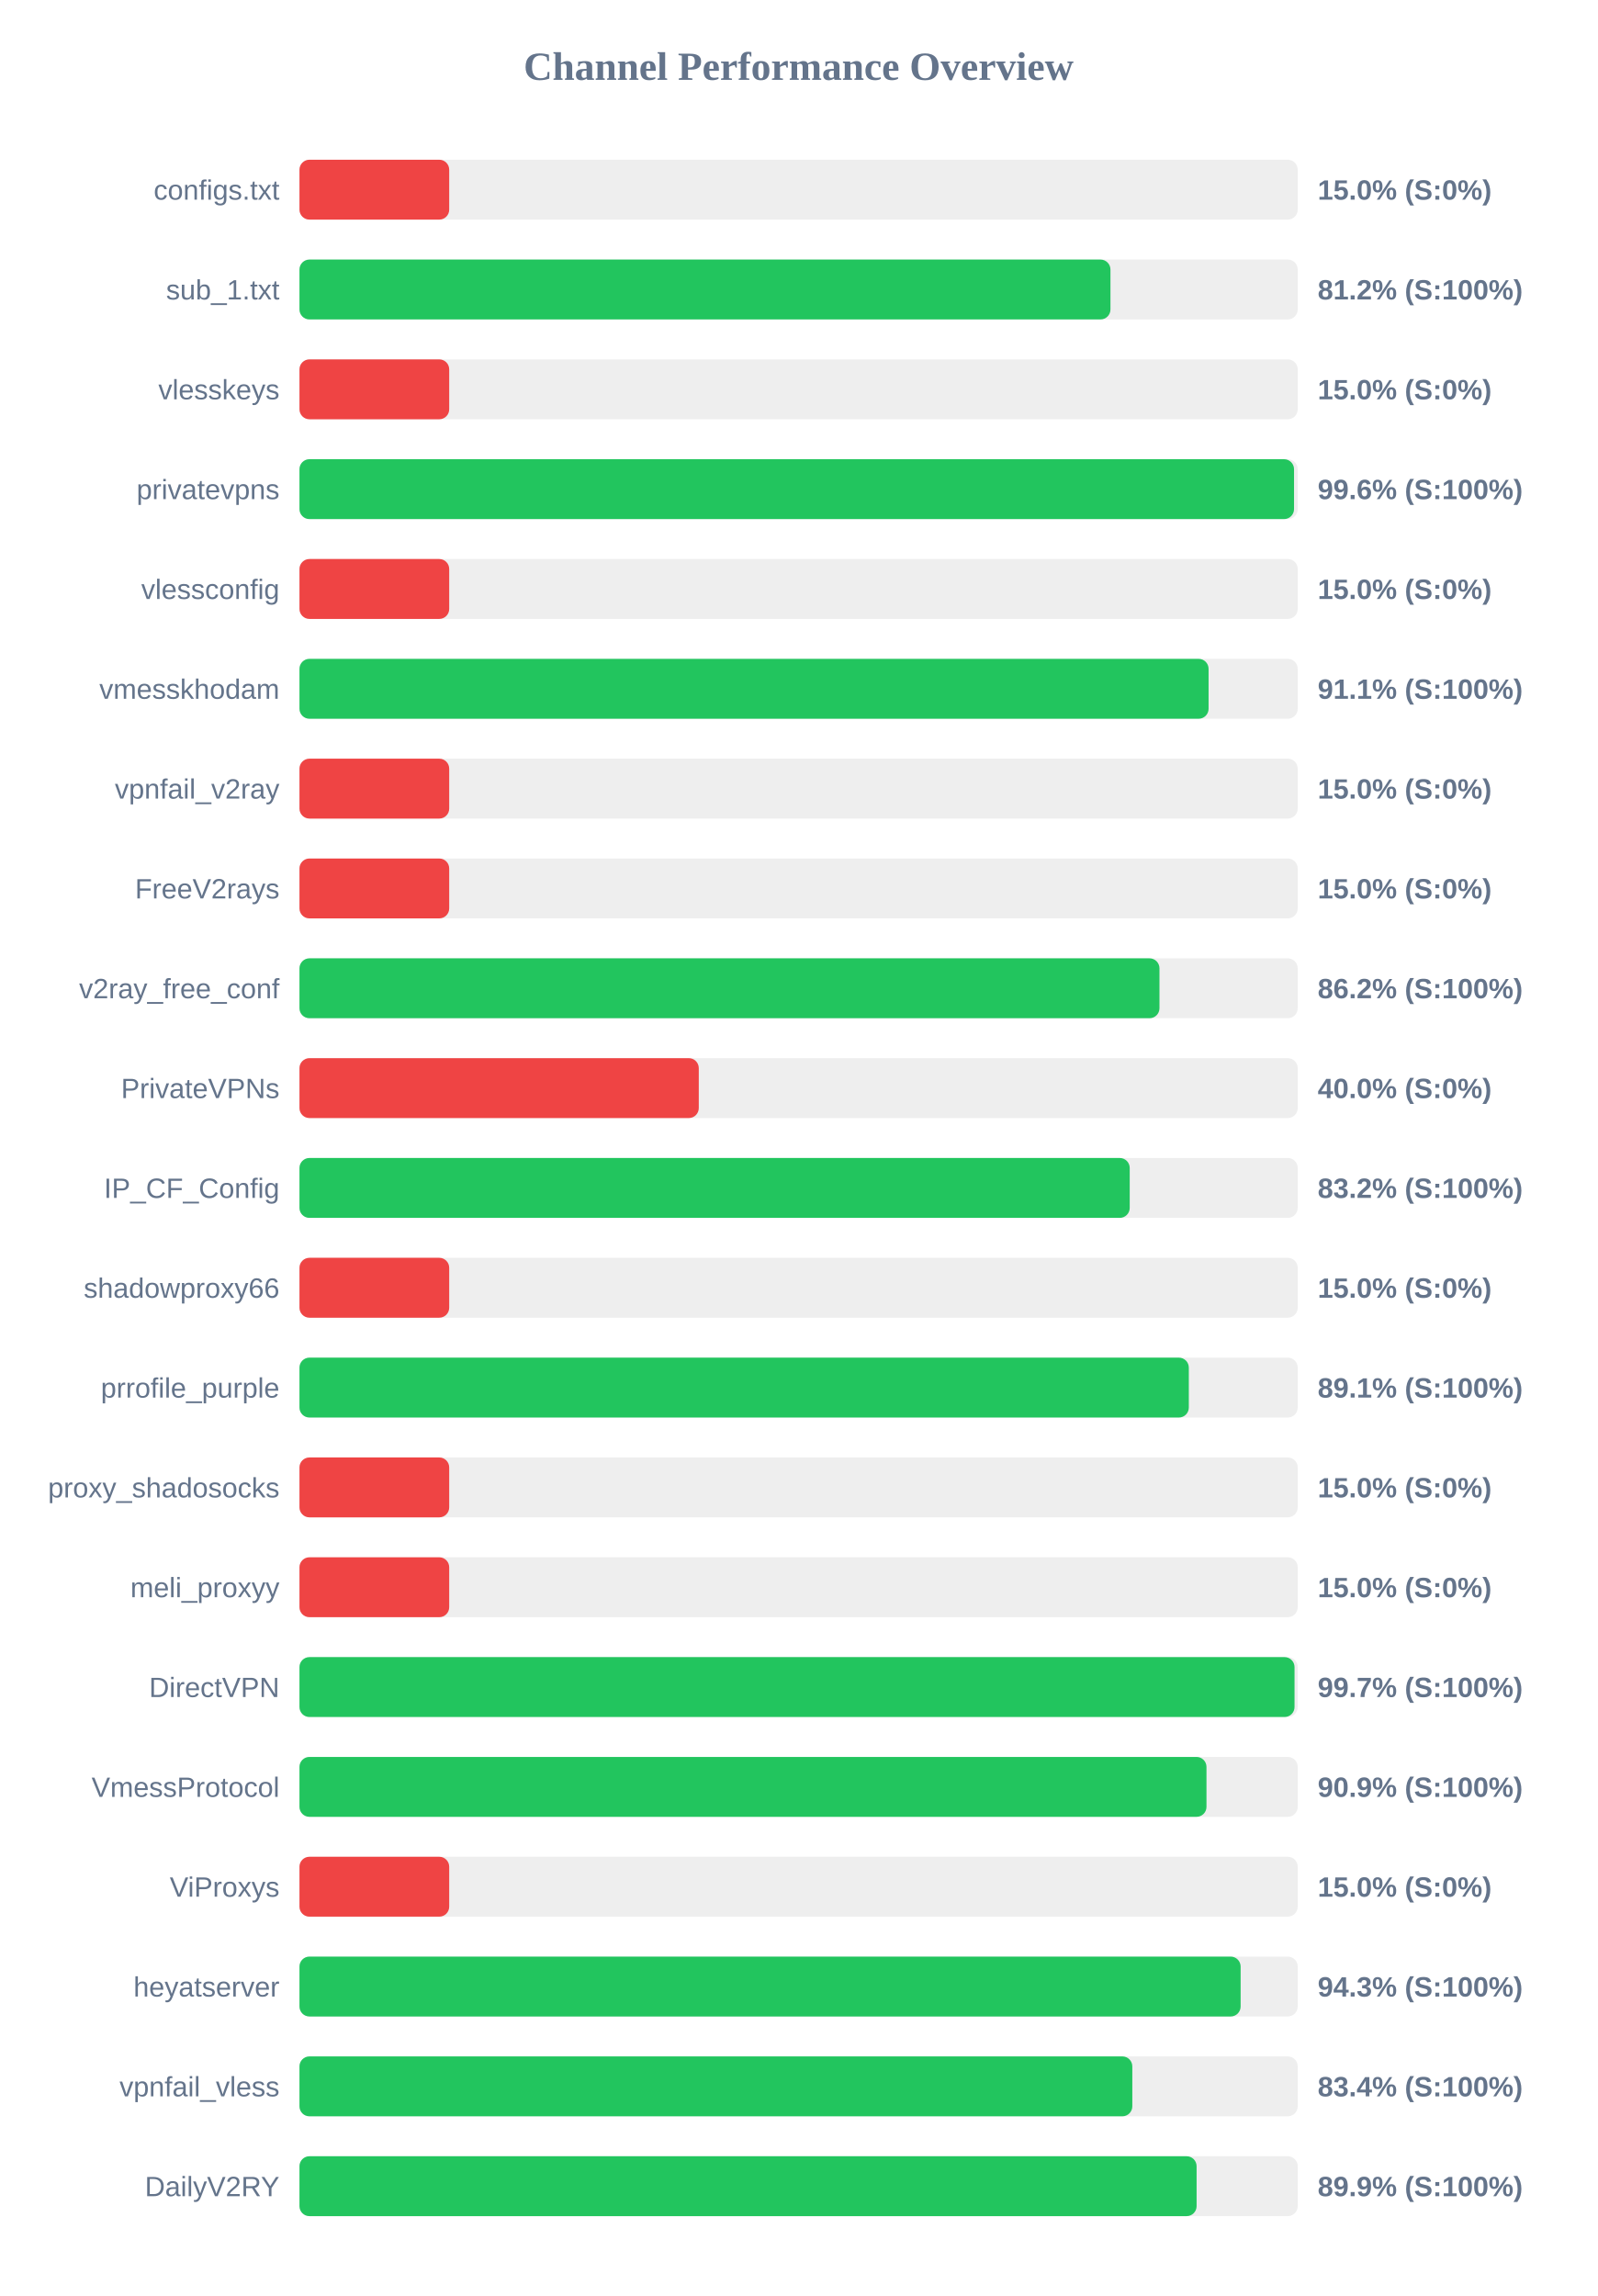
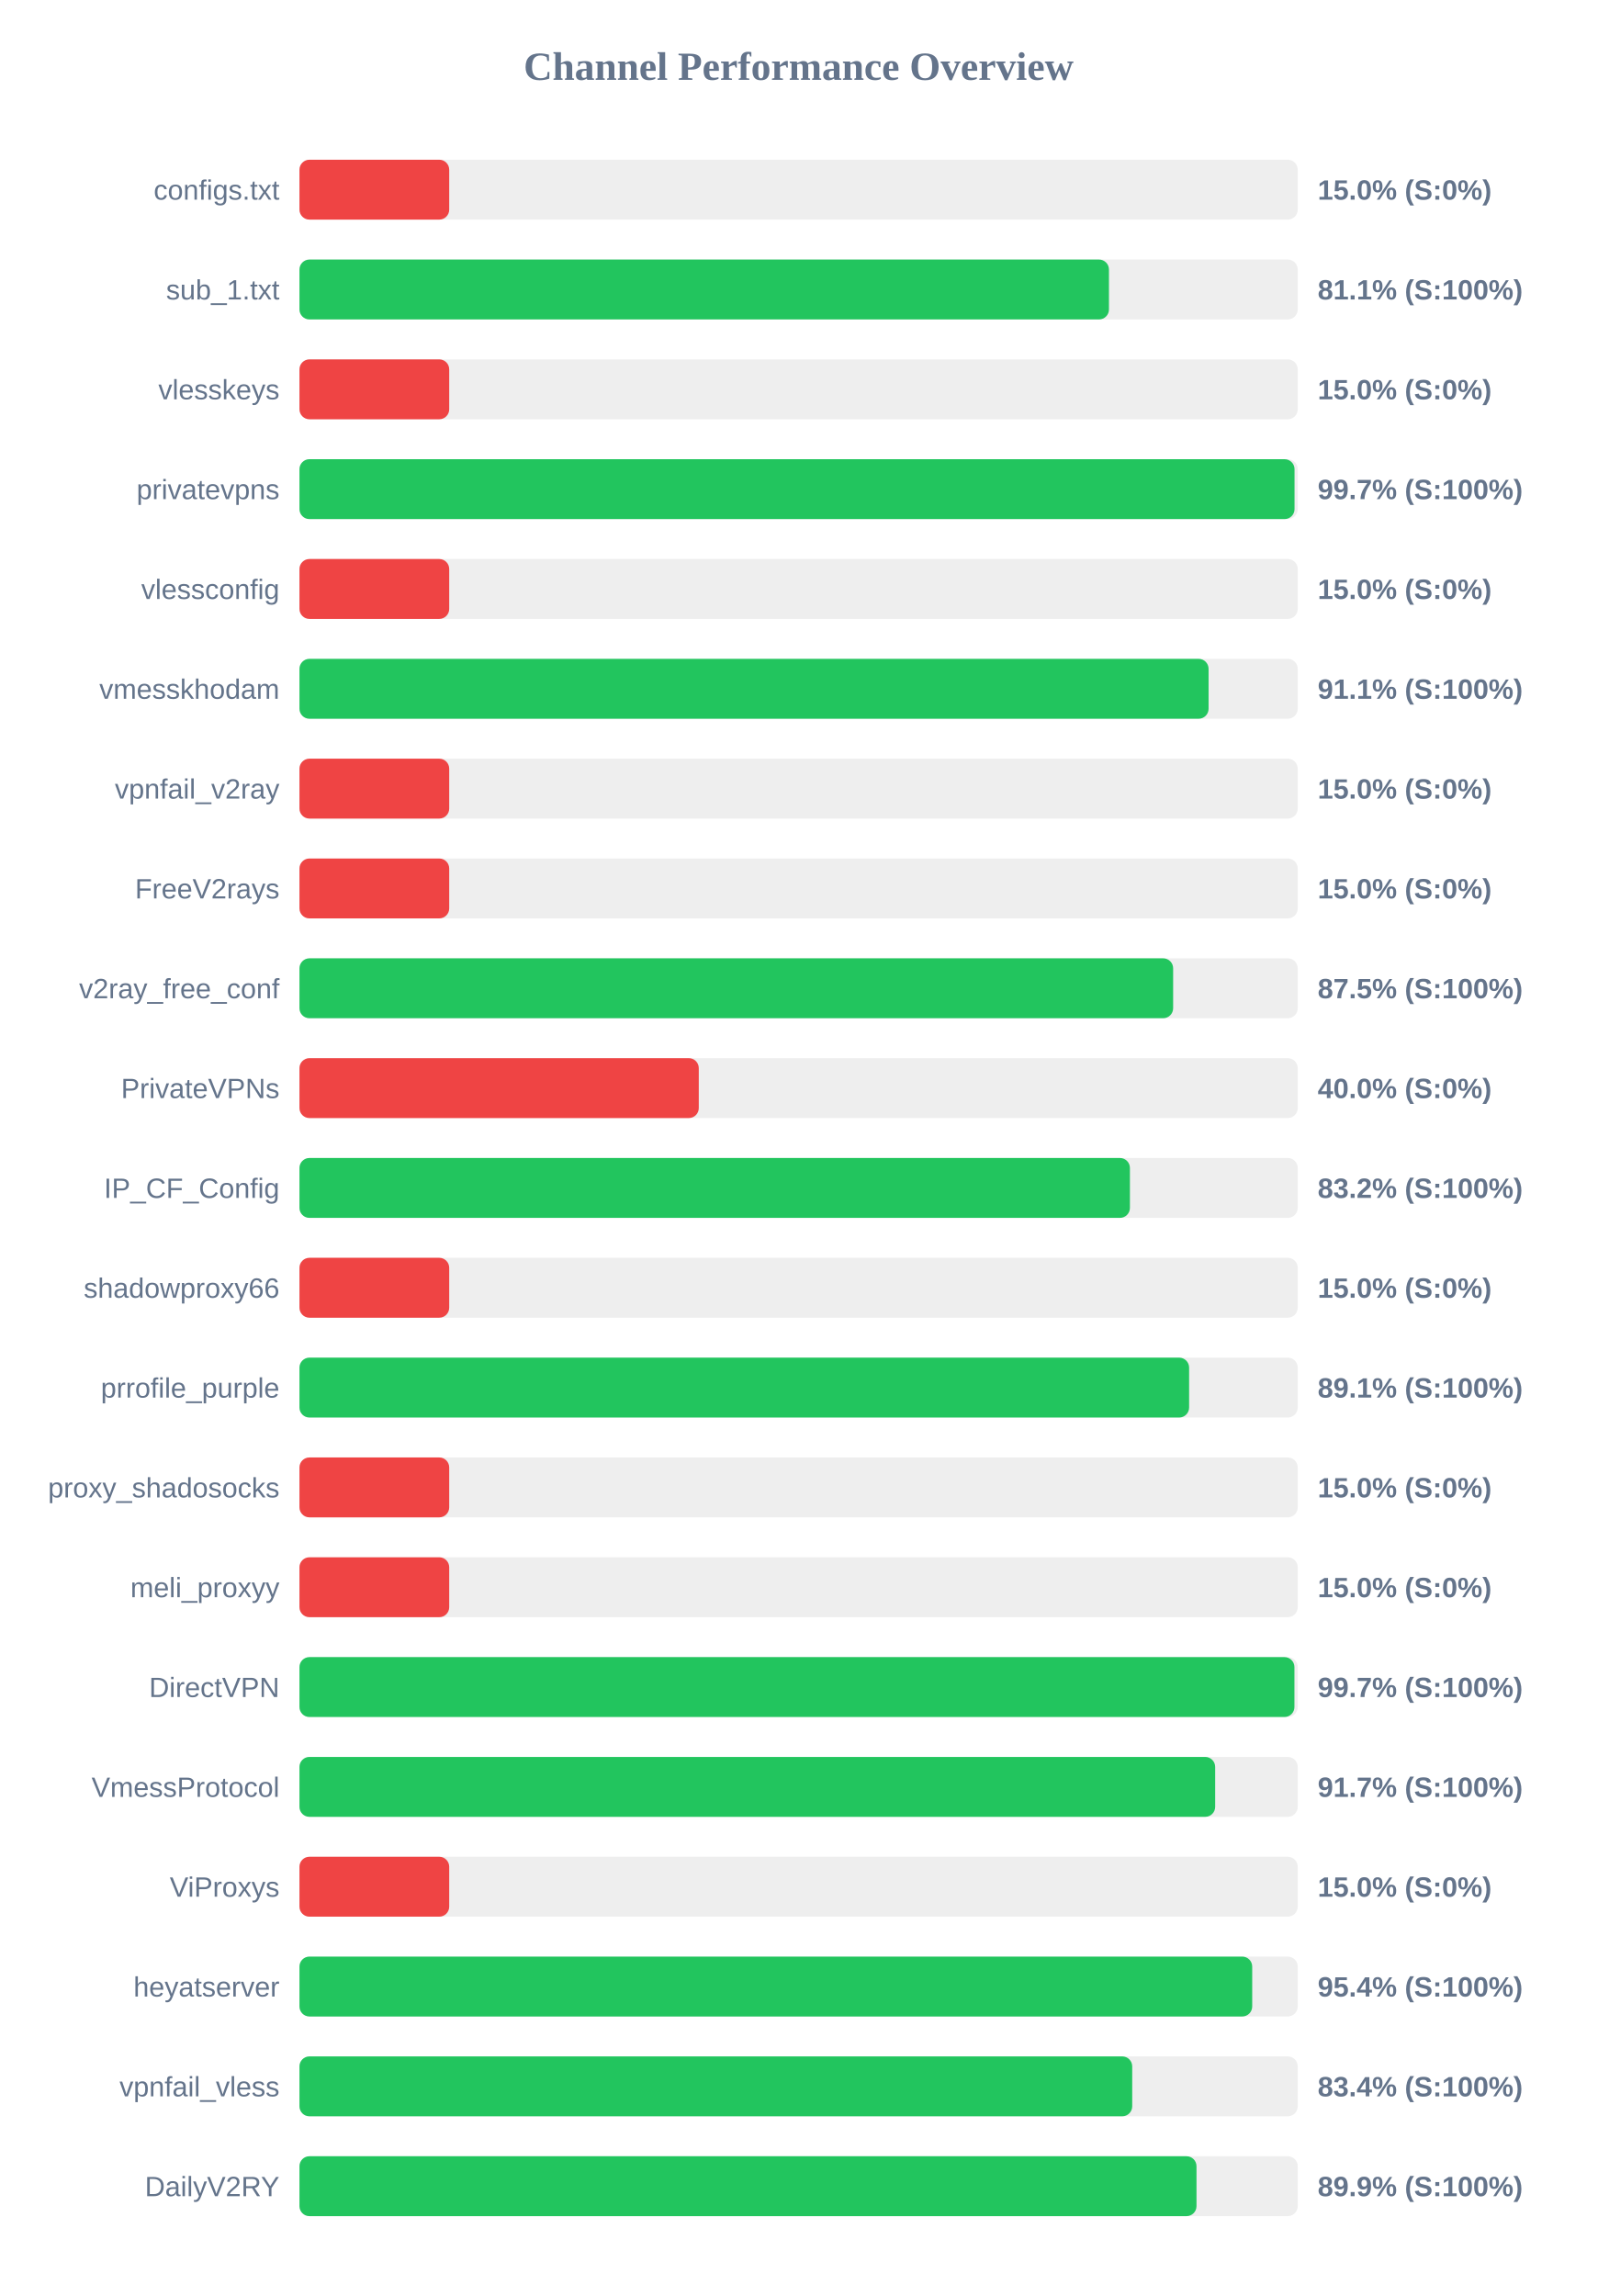
<svg xmlns="http://www.w3.org/2000/svg" width="800" height="1150" version="1.1">
  <style>
        .row { font: 14px Arial; fill: #64748b; }
        .score { font: bold 14px Arial; fill: #64748b; }
    </style>
  <text x="400" y="40" text-anchor="middle" font-size="20px" font-weight="bold" fill="#64748b">Channel Performance Overview</text>
  <rect x="150" y="80" width="500" height="30" fill="#eee" rx="5" />
  <rect x="150" y="80" width="75.0" height="30" fill="#ef4444" rx="5" />
  <text x="140" y="100" text-anchor="end" class="row">configs.txt</text>
  <text x="660" y="100" text-anchor="start" class="score">15.0% (S:0%)</text>
  <rect x="150" y="130" width="500" height="30" fill="#eee" rx="5" />
-   <rect x="150" y="130" width="406.2" height="30" fill="#22c55e" rx="5" />
+   <rect x="150" y="130" width="405.45" height="30" fill="#22c55e" rx="5" />
  <text x="140" y="150" text-anchor="end" class="row">sub_1.txt</text>
-   <text x="660" y="150" text-anchor="start" class="score">81.2% (S:100%)</text>
+   <text x="660" y="150" text-anchor="start" class="score">81.1% (S:100%)</text>
  <rect x="150" y="180" width="500" height="30" fill="#eee" rx="5" />
  <rect x="150" y="180" width="75.0" height="30" fill="#ef4444" rx="5" />
  <text x="140" y="200" text-anchor="end" class="row">vlesskeys</text>
  <text x="660" y="200" text-anchor="start" class="score">15.0% (S:0%)</text>
  <rect x="150" y="230" width="500" height="30" fill="#eee" rx="5" />
-   <rect x="150" y="230" width="498.15" height="30" fill="#22c55e" rx="5" />
+   <rect x="150" y="230" width="498.4" height="30" fill="#22c55e" rx="5" />
  <text x="140" y="250" text-anchor="end" class="row">privatevpns</text>
-   <text x="660" y="250" text-anchor="start" class="score">99.6% (S:100%)</text>
+   <text x="660" y="250" text-anchor="start" class="score">99.7% (S:100%)</text>
  <rect x="150" y="280" width="500" height="30" fill="#eee" rx="5" />
  <rect x="150" y="280" width="75.0" height="30" fill="#ef4444" rx="5" />
  <text x="140" y="300" text-anchor="end" class="row">vlessconfig</text>
  <text x="660" y="300" text-anchor="start" class="score">15.0% (S:0%)</text>
  <rect x="150" y="330" width="500" height="30" fill="#eee" rx="5" />
  <rect x="150" y="330" width="455.35" height="30" fill="#22c55e" rx="5" />
  <text x="140" y="350" text-anchor="end" class="row">vmesskhodam</text>
  <text x="660" y="350" text-anchor="start" class="score">91.1% (S:100%)</text>
  <rect x="150" y="380" width="500" height="30" fill="#eee" rx="5" />
  <rect x="150" y="380" width="75.0" height="30" fill="#ef4444" rx="5" />
  <text x="140" y="400" text-anchor="end" class="row">vpnfail_v2ray</text>
  <text x="660" y="400" text-anchor="start" class="score">15.0% (S:0%)</text>
  <rect x="150" y="430" width="500" height="30" fill="#eee" rx="5" />
  <rect x="150" y="430" width="75.0" height="30" fill="#ef4444" rx="5" />
  <text x="140" y="450" text-anchor="end" class="row">FreeV2rays</text>
  <text x="660" y="450" text-anchor="start" class="score">15.0% (S:0%)</text>
  <rect x="150" y="480" width="500" height="30" fill="#eee" rx="5" />
-   <rect x="150" y="480" width="430.75" height="30" fill="#22c55e" rx="5" />
+   <rect x="150" y="480" width="437.6" height="30" fill="#22c55e" rx="5" />
  <text x="140" y="500" text-anchor="end" class="row">v2ray_free_conf</text>
-   <text x="660" y="500" text-anchor="start" class="score">86.2% (S:100%)</text>
+   <text x="660" y="500" text-anchor="start" class="score">87.5% (S:100%)</text>
  <rect x="150" y="530" width="500" height="30" fill="#eee" rx="5" />
  <rect x="150" y="530" width="200.0" height="30" fill="#ef4444" rx="5" />
  <text x="140" y="550" text-anchor="end" class="row">PrivateVPNs</text>
  <text x="660" y="550" text-anchor="start" class="score">40.0% (S:0%)</text>
  <rect x="150" y="580" width="500" height="30" fill="#eee" rx="5" />
-   <rect x="150" y="580" width="415.85" height="30" fill="#22c55e" rx="5" />
+   <rect x="150" y="580" width="415.95" height="30" fill="#22c55e" rx="5" />
  <text x="140" y="600" text-anchor="end" class="row">IP_CF_Config</text>
  <text x="660" y="600" text-anchor="start" class="score">83.2% (S:100%)</text>
  <rect x="150" y="630" width="500" height="30" fill="#eee" rx="5" />
  <rect x="150" y="630" width="75.0" height="30" fill="#ef4444" rx="5" />
  <text x="140" y="650" text-anchor="end" class="row">shadowproxy66</text>
  <text x="660" y="650" text-anchor="start" class="score">15.0% (S:0%)</text>
  <rect x="150" y="680" width="500" height="30" fill="#eee" rx="5" />
-   <rect x="150" y="680" width="445.45" height="30" fill="#22c55e" rx="5" />
+   <rect x="150" y="680" width="445.6" height="30" fill="#22c55e" rx="5" />
  <text x="140" y="700" text-anchor="end" class="row">prrofile_purple</text>
  <text x="660" y="700" text-anchor="start" class="score">89.1% (S:100%)</text>
  <rect x="150" y="730" width="500" height="30" fill="#eee" rx="5" />
  <rect x="150" y="730" width="75.0" height="30" fill="#ef4444" rx="5" />
  <text x="140" y="750" text-anchor="end" class="row">proxy_shadosocks</text>
  <text x="660" y="750" text-anchor="start" class="score">15.0% (S:0%)</text>
  <rect x="150" y="780" width="500" height="30" fill="#eee" rx="5" />
  <rect x="150" y="780" width="75.0" height="30" fill="#ef4444" rx="5" />
  <text x="140" y="800" text-anchor="end" class="row">meli_proxyy</text>
  <text x="660" y="800" text-anchor="start" class="score">15.0% (S:0%)</text>
  <rect x="150" y="830" width="500" height="30" fill="#eee" rx="5" />
-   <rect x="150" y="830" width="498.4" height="30" fill="#22c55e" rx="5" />
+   <rect x="150" y="830" width="498.35" height="30" fill="#22c55e" rx="5" />
  <text x="140" y="850" text-anchor="end" class="row">DirectVPN</text>
  <text x="660" y="850" text-anchor="start" class="score">99.7% (S:100%)</text>
  <rect x="150" y="880" width="500" height="30" fill="#eee" rx="5" />
-   <rect x="150" y="880" width="454.3" height="30" fill="#22c55e" rx="5" />
+   <rect x="150" y="880" width="458.65" height="30" fill="#22c55e" rx="5" />
  <text x="140" y="900" text-anchor="end" class="row">VmessProtocol</text>
-   <text x="660" y="900" text-anchor="start" class="score">90.9% (S:100%)</text>
+   <text x="660" y="900" text-anchor="start" class="score">91.7% (S:100%)</text>
  <rect x="150" y="930" width="500" height="30" fill="#eee" rx="5" />
  <rect x="150" y="930" width="75.0" height="30" fill="#ef4444" rx="5" />
  <text x="140" y="950" text-anchor="end" class="row">ViProxys</text>
  <text x="660" y="950" text-anchor="start" class="score">15.0% (S:0%)</text>
  <rect x="150" y="980" width="500" height="30" fill="#eee" rx="5" />
-   <rect x="150" y="980" width="471.4" height="30" fill="#22c55e" rx="5" />
+   <rect x="150" y="980" width="477.2" height="30" fill="#22c55e" rx="5" />
  <text x="140" y="1000" text-anchor="end" class="row">heyatserver</text>
-   <text x="660" y="1000" text-anchor="start" class="score">94.3% (S:100%)</text>
+   <text x="660" y="1000" text-anchor="start" class="score">95.4% (S:100%)</text>
  <rect x="150" y="1030" width="500" height="30" fill="#eee" rx="5" />
-   <rect x="150" y="1030" width="417.15" height="30" fill="#22c55e" rx="5" />
+   <rect x="150" y="1030" width="417.1" height="30" fill="#22c55e" rx="5" />
  <text x="140" y="1050" text-anchor="end" class="row">vpnfail_vless</text>
  <text x="660" y="1050" text-anchor="start" class="score">83.4% (S:100%)</text>
  <rect x="150" y="1080" width="500" height="30" fill="#eee" rx="5" />
-   <rect x="150" y="1080" width="449.35" height="30" fill="#22c55e" rx="5" />
+   <rect x="150" y="1080" width="449.3" height="30" fill="#22c55e" rx="5" />
  <text x="140" y="1100" text-anchor="end" class="row">DailyV2RY</text>
  <text x="660" y="1100" text-anchor="start" class="score">89.9% (S:100%)</text>
</svg>
